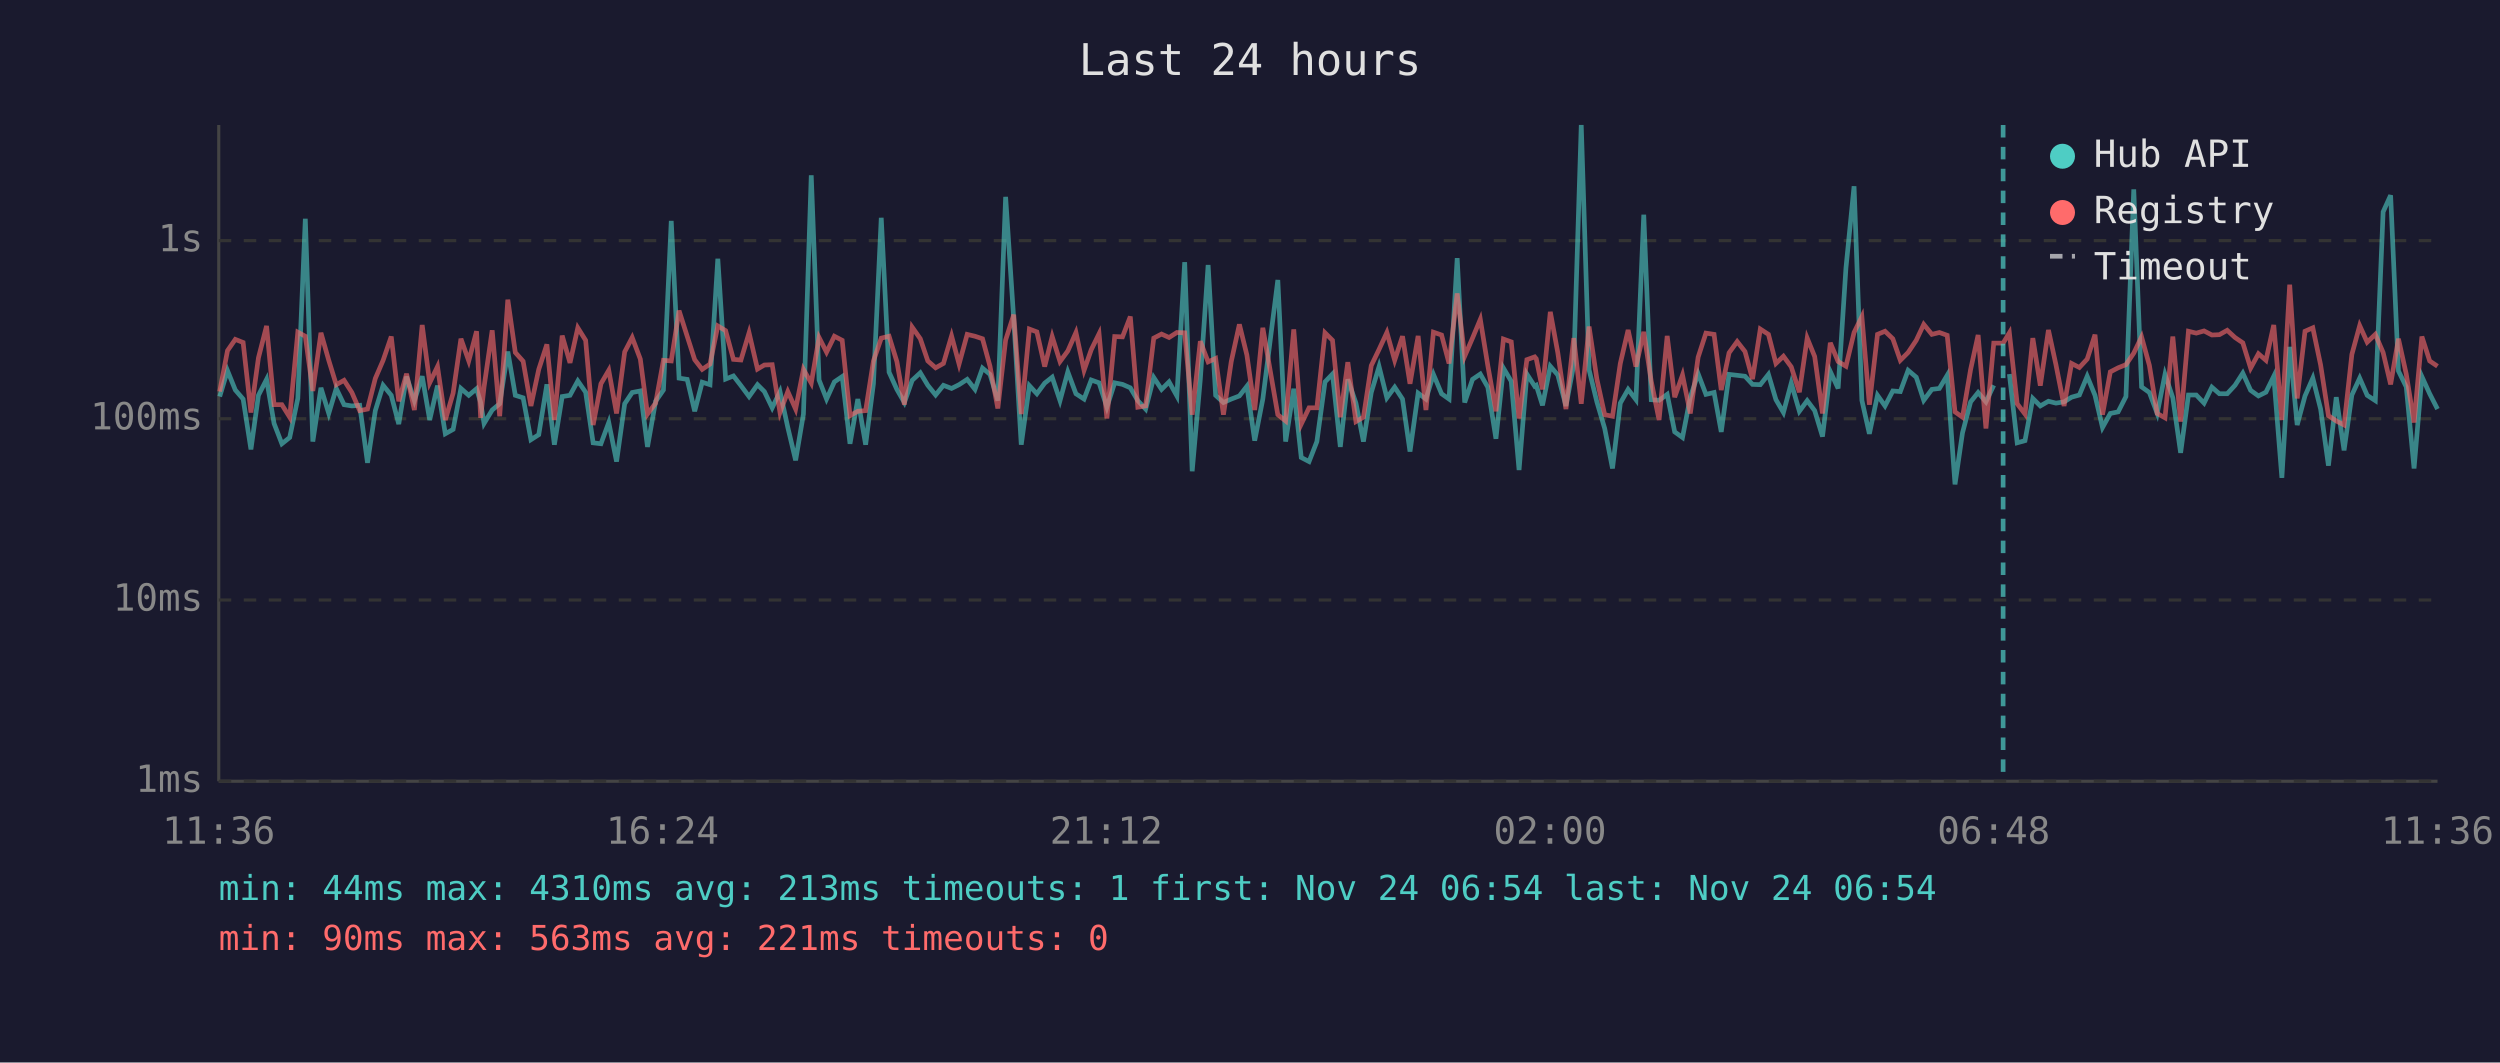
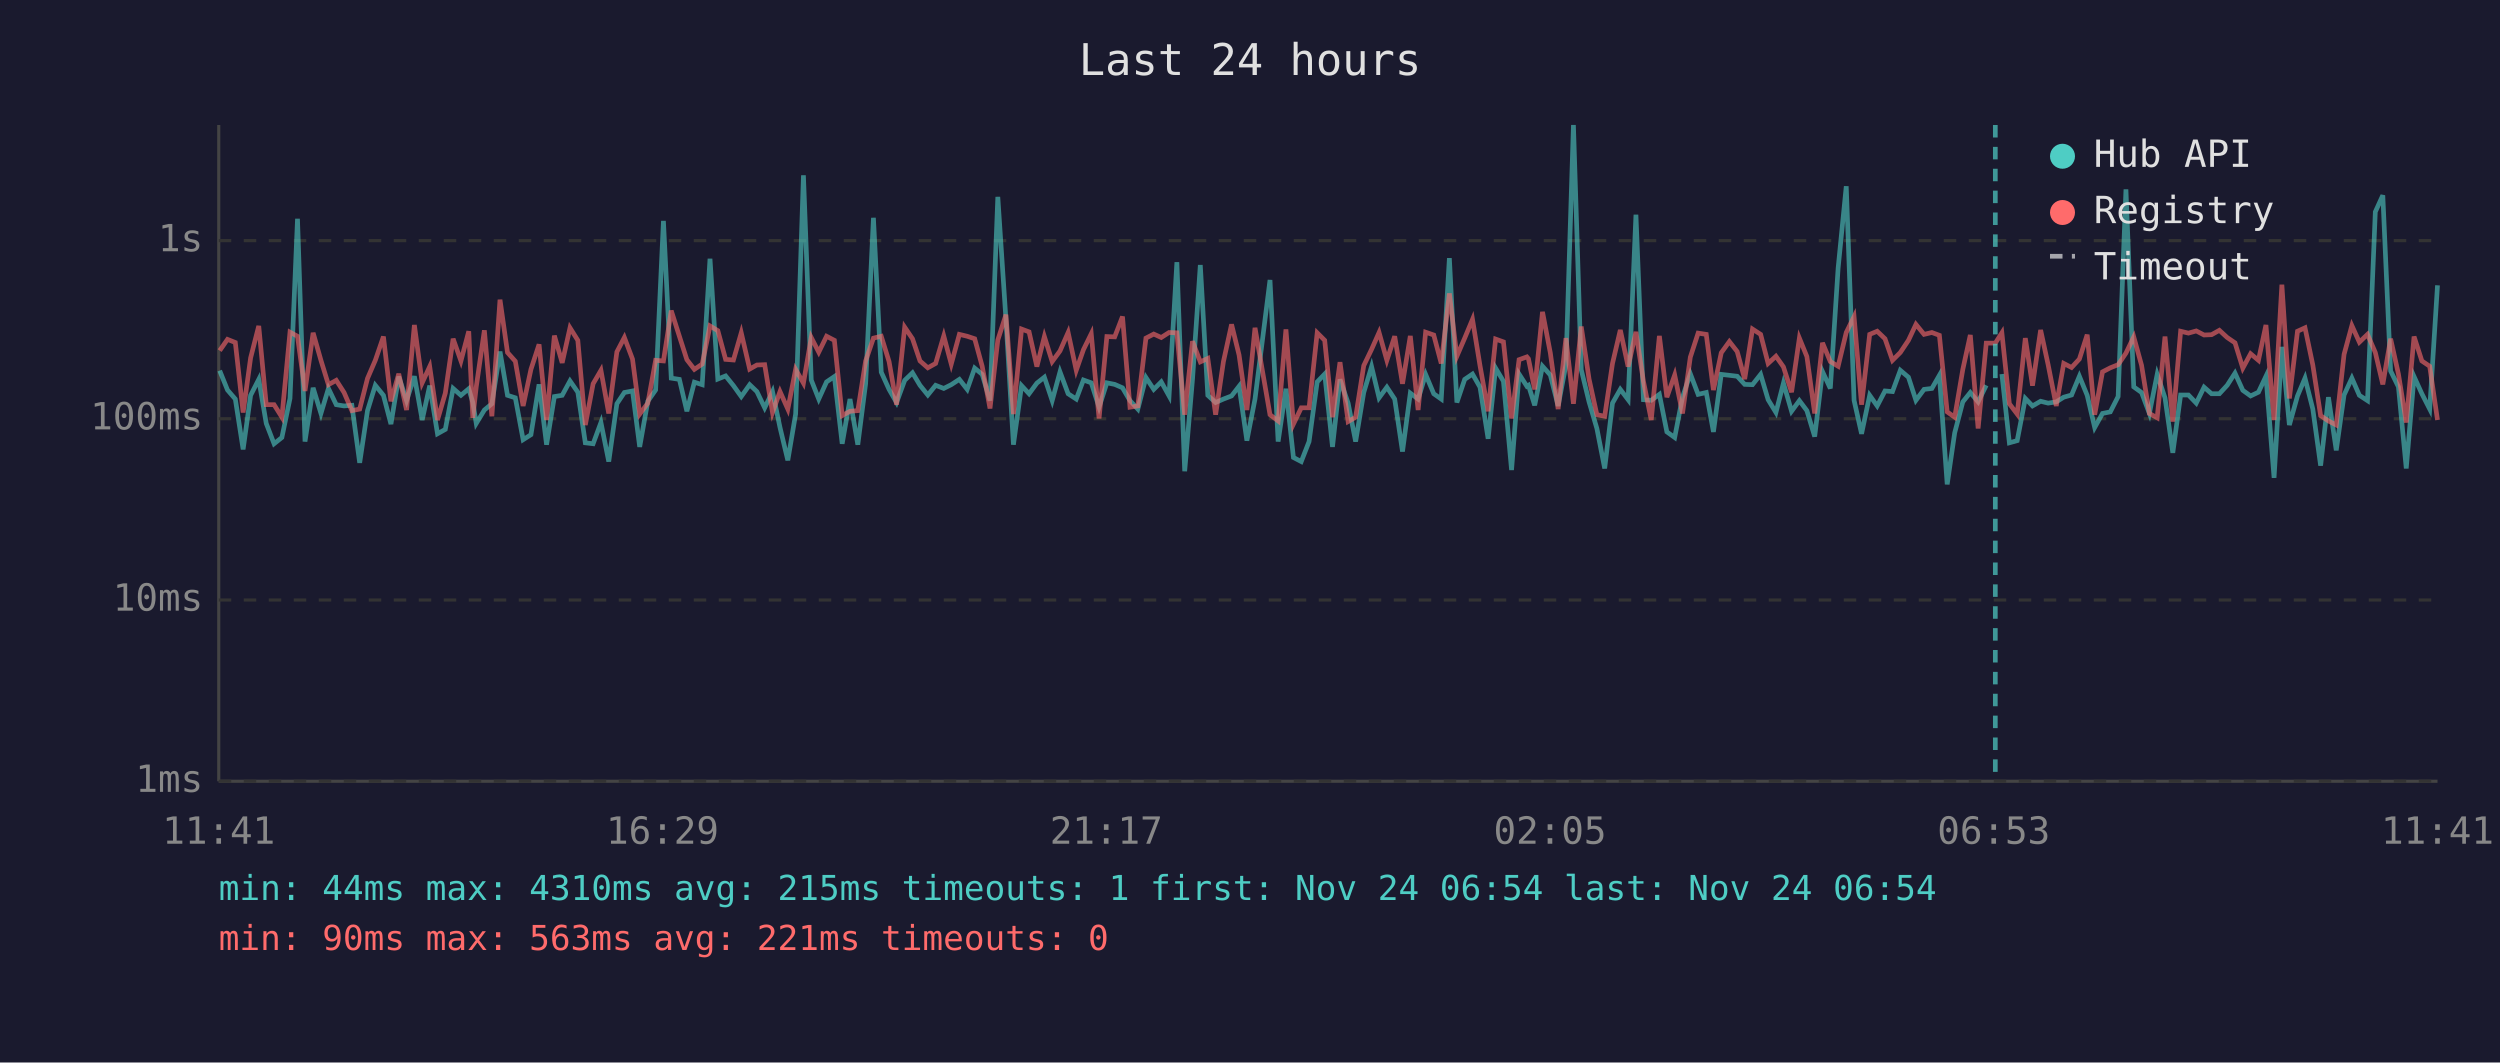
<svg xmlns="http://www.w3.org/2000/svg" viewBox="0 0 800 340" font-family="monospace" font-size="12">
  <rect width="800" height="340" fill="#1a1a2e" />
  <text x="400" y="24" fill="#e0e0e0" font-size="14" text-anchor="middle">Last 24 hours</text>
  <line x1="70" y1="40" x2="70" y2="250" stroke="#444" stroke-width="1" />
  <line x1="70" y1="250" x2="780" y2="250" stroke="#444" stroke-width="1" />
  <line x1="70" y1="250" x2="780" y2="250" stroke="#333" stroke-width="1" stroke-dasharray="4" />
  <text x="65" y="250" fill="#888" text-anchor="end" dominant-baseline="middle">1ms</text>
  <line x1="70" y1="192" x2="780" y2="192" stroke="#333" stroke-width="1" stroke-dasharray="4" />
  <text x="65" y="192" fill="#888" text-anchor="end" dominant-baseline="middle">10ms</text>
  <line x1="70" y1="134" x2="780" y2="134" stroke="#333" stroke-width="1" stroke-dasharray="4" />
  <text x="65" y="134" fill="#888" text-anchor="end" dominant-baseline="middle">100ms</text>
  <line x1="70" y1="77" x2="780" y2="77" stroke="#333" stroke-width="1" stroke-dasharray="4" />
  <text x="65" y="77" fill="#888" text-anchor="end" dominant-baseline="middle">1s</text>
-   <text x="70" y="270" fill="#888" text-anchor="middle">11:36</text>
-   <text x="212" y="270" fill="#888" text-anchor="middle">16:24</text>
-   <text x="354" y="270" fill="#888" text-anchor="middle">21:12</text>
-   <text x="496" y="270" fill="#888" text-anchor="middle">02:00</text>
-   <text x="638" y="270" fill="#888" text-anchor="middle">06:48</text>
-   <text x="780" y="270" fill="#888" text-anchor="middle">11:36</text>
-   <polyline points="70.3,126.9 72.8,118.6 75.3,124.8 77.8,127.7 80.3,143.8 82.7,126.5 85.3,121.4 87.7,135.5 90.2,142.0 92.7,140.0 95.3,127.5 97.7,70.0 100.1,141.3 102.7,124.1 105.2,132.3 107.6,124.3 110.1,129.5 112.6,129.9 115.1,129.7 117.6,148.1 120.1,131.4 122.6,123.3 125.2,126.5 127.6,135.7 130.1,120.5 132.6,128.2 135.1,120.4 137.5,134.4 140.0,123.4 142.5,138.8 145.0,137.4 147.5,124.3 150.0,126.5 152.5,124.4 153.8,128.8 154.9,135.5 157.5,131.2 159.9,129.2 162.5,112.5 164.9,126.5 167.4,127.3 169.9,140.7 172.4,139.1 175.0,123.0 177.4,142.3 179.9,126.9 182.4,126.5 184.9,121.9 187.4,125.5 189.8,141.7 192.3,142.0 194.8,135.2 197.3,147.7 199.9,129.2 202.3,125.6 204.9,125.1 207.2,143.0 209.8,128.4 212.3,124.8 214.8,70.7 217.3,121.0 219.9,121.4 222.3,131.6 224.7,122.3 227.2,123.1 229.7,82.8 232.2,121.3 234.7,120.3 237.1,123.4 239.7,126.9 242.4,123.1 244.6,125.3 247.1,130.5 249.6,125.3 252.1,136.8 254.6,147.3 257.1,132.5 259.6,56.1 262.1,121.6 264.5,127.7 267.0,122.2 269.5,120.5 272.0,142.0 274.5,127.7 277.0,142.3 279.5,122.8 282.0,69.7 284.5,119.1 287.0,124.6 289.4,128.8 291.9,121.7 294.5,119.3 296.9,123.3 299.4,126.4 301.9,123.3 304.5,124.3 306.9,123.1 309.5,121.4 312.0,124.6 314.4,117.8 316.8,119.8 319.3,128.2 321.8,63.0 324.4,102.2 326.8,142.3 329.4,123.4 331.8,126.0 334.3,122.6 336.7,120.7 339.2,128.2 341.7,119.0 344.3,126.0 346.9,127.7 349.2,121.6 351.7,122.5 354.2,130.3 356.7,122.5 359.2,123.0 361.7,124.1 364.1,128.2 366.6,130.9 369.2,120.8 371.7,124.6 374.1,122.2 376.6,126.7 379.1,83.9 381.5,150.8 384.1,121.4 386.6,84.8 389.0,126.5 391.5,128.8 394.0,127.7 396.6,126.7 399.0,123.6 401.5,141.0 404.1,127.7 408.9,89.6 411.4,141.3 414.0,124.4 416.4,146.4 418.9,147.7 421.4,141.3 424.0,122.2 426.4,119.7 428.9,143.0 431.3,121.4 433.9,129.0 436.3,141.3 438.8,125.6 441.3,117.3 443.8,127.3 446.3,123.9 448.8,127.7 451.2,144.5 453.8,125.8 456.3,127.7 458.7,119.8 461.3,126.0 463.7,127.7 466.3,82.6 468.7,128.8 471.2,121.4 473.7,119.7 476.1,123.9 478.7,140.4 481.1,117.8 483.6,122.0 486.1,150.4 488.6,119.7 491.1,123.6 491.6,123.3 493.6,129.7 496.1,117.2 498.5,120.0 501.1,129.9 503.6,116.7 506.0,40.0 508.5,118.3 511.0,128.6 513.5,137.1 516.0,149.9 518.5,129.0 521.0,124.6 523.5,127.9 526.0,68.7 528.4,127.9 530.9,128.1 533.5,126.2 535.9,138.2 538.4,140.0 540.9,127.1 543.4,119.6 545.9,126.2 548.5,125.6 550.8,138.2 553.3,119.8 555.9,120.1 558.4,120.4 560.8,123.0 563.3,123.1 565.9,119.8 568.3,127.9 570.7,132.0 573.2,122.6 575.8,131.6 578.3,128.2 580.7,131.4 583.2,139.7 585.7,118.9 588.2,124.3 590.7,85.8 593.3,59.6 595.8,128.1 598.2,138.8 600.8,126.5 603.2,129.9 605.7,125.1 608.1,125.3 610.6,118.5 613.2,120.7 615.6,128.1 618.2,124.6 620.6,124.3 623.1,120.1 625.6,155.0 628.0,138.5 630.6,128.6 633.0,125.6 635.5,128.6 638.0,123.3" fill="none" stroke="#4ecdc4" stroke-width="1.5" opacity="0.6" />
-   <polyline points="643.0,119.7 645.5,141.7 648.0,141.0 650.5,127.5 652.9,129.9 655.5,128.4 657.9,129.0 660.5,128.6 662.9,127.1 665.4,126.4 667.9,120.4 670.4,126.5 672.8,136.8 675.3,132.3 677.8,131.8 680.3,126.9 682.8,60.6 685.3,123.8 687.8,125.6 690.3,132.3 692.8,119.8 695.3,127.3 697.8,144.9 700.3,126.4 702.8,126.4 705.3,129.0 707.8,123.9 710.2,126.0 712.7,126.0 715.2,123.3 717.7,119.4 720.2,124.9 722.7,126.7 725.1,125.5 727.6,120.4 730.2,152.9 732.7,111.0 735.1,136.0 737.6,126.7 740.1,121.0 742.6,130.9 745.1,149.0 747.6,127.1 750.1,144.1 752.6,126.4 755.1,121.0 757.5,126.5 760.1,128.2 762.6,67.8 765.0,62.5 767.5,118.7 770.0,123.8 772.5,149.9 775.0,120.5 777.5,126.0 780.0,130.9" fill="none" stroke="#4ecdc4" stroke-width="1.5" opacity="0.6" />
-   <polyline points="70.3,125.3 72.8,112.2 75.3,108.6 77.8,109.6 80.3,132.0 82.7,114.5 85.3,104.3 87.7,129.5 90.2,129.5 92.7,133.5 95.3,106.3 97.7,107.6 100.1,125.1 102.7,106.5 105.2,115.3 107.6,123.1 110.1,121.7 112.6,125.6 115.1,131.4 117.6,130.9 120.1,121.1 122.6,115.3 125.2,107.7 127.6,128.4 130.1,119.6 132.6,131.2 135.1,104.0 137.5,122.5 140.0,117.3 142.5,134.4 145.0,125.8 147.5,108.4 150.0,115.5 152.5,106.0 153.8,133.7 154.9,123.8 157.5,105.7 159.9,133.2 162.5,95.9 164.9,112.8 167.4,115.6 169.9,129.9 172.4,118.2 175.0,110.2 177.4,134.4 179.9,107.4 182.4,116.1 184.9,104.9 187.4,108.9 189.8,136.0 192.3,122.8 194.8,118.5 197.3,132.3 199.9,112.6 202.3,108.0 204.9,114.9 207.2,132.5 209.8,129.0 212.3,115.3 214.8,115.5 217.3,99.4 219.9,107.6 222.3,115.1 224.7,118.2 227.2,116.5 229.7,104.3 232.2,105.8 234.7,115.0 237.1,115.2 239.7,106.5 242.4,118.1 244.6,116.8 247.1,116.7 249.6,132.0 252.1,125.3 254.6,130.9 257.1,118.2 259.6,122.6 262.1,108.0 264.5,112.7 267.0,107.6 269.5,108.9 272.0,133.0 274.5,131.6 277.0,131.4 279.5,115.5 282.0,108.2 284.5,107.6 287.0,115.7 289.4,129.5 291.9,104.7 294.5,108.4 296.9,115.5 299.4,117.7 301.9,116.3 304.5,107.5 306.9,116.5 309.5,107.0 312.0,107.6 314.4,108.4 316.8,117.2 319.3,130.7 321.8,108.8 324.4,100.7 326.8,132.5 329.4,105.3 331.8,106.2 334.3,117.3 336.7,107.7 339.2,115.7 341.7,112.3 344.3,106.4 346.9,118.5 349.2,111.9 351.7,106.8 354.2,133.9 356.7,107.7 359.2,107.8 361.7,101.3 364.1,130.3 366.6,129.9 369.2,108.2 371.7,106.9 374.1,108.0 376.6,106.4 379.1,106.5 381.5,132.7 384.1,109.2 386.6,115.8 389.0,114.7 391.5,132.7 394.0,115.7 396.6,103.8 399.0,113.6 401.5,131.2 404.1,104.9 408.9,132.7 411.4,134.7 414.0,105.4 416.4,135.7 418.9,130.5 421.4,130.5 424.0,106.5 426.4,108.9 428.9,133.5 431.3,115.9 433.9,134.9 436.3,133.5 438.8,117.0 441.3,111.8 443.8,106.4 446.3,115.3 448.8,107.6 451.2,122.8 453.8,107.5 456.3,131.2 458.7,106.3 461.3,107.2 463.7,116.3 466.3,93.9 468.7,114.0 471.2,108.2 473.7,102.2 476.1,117.0 478.7,131.6 481.1,108.5 483.6,109.4 486.1,133.9 488.6,115.1 491.1,114.2 491.6,114.8 493.6,124.6 496.1,99.8 498.5,112.9 501.1,130.9 503.6,108.2 506.0,129.2 508.5,104.5 511.0,121.3 513.5,132.7 516.0,133.2 518.5,116.3 521.0,105.6 523.5,117.3 526.0,106.2 528.4,122.0 530.9,134.4 533.5,107.5 535.9,127.1 538.4,120.0 540.9,132.3 543.4,114.3 545.9,106.6 548.5,107.0 550.8,124.8 553.3,112.9 555.9,109.3 558.4,112.5 560.8,121.3 563.3,105.3 565.9,107.0 568.3,116.3 570.7,114.0 573.2,117.4 575.8,125.5 578.3,108.2 580.7,114.1 583.2,132.3 585.7,109.7 588.2,115.7 590.7,117.2 593.3,106.4 595.8,101.3 598.2,129.5 600.8,107.0 603.2,106.0 605.7,108.4 608.1,115.3 610.6,112.8 613.2,108.9 615.6,103.8 618.2,107.0 620.6,106.4 623.1,107.3 625.6,131.8 628.0,133.5 630.6,118.2 633.0,107.2 635.5,137.1 638.0,109.8 641.0,109.8 643.0,106.5 645.5,129.2 648.0,132.5 650.5,108.2 652.9,123.4 655.5,105.6 657.9,116.7 660.5,129.9 662.9,116.3 665.4,117.6 667.9,114.9 670.4,107.1 672.8,132.7 675.3,119.0 677.8,117.7 680.3,116.7 682.8,113.0 685.3,107.8 687.8,116.9 690.3,132.3 692.8,133.7 695.3,107.7 697.8,134.9 700.3,106.0 702.8,106.6 705.3,105.9 707.8,107.2 710.2,107.1 712.7,105.7 715.2,108.0 717.7,109.7 720.2,117.8 722.7,113.2 725.1,115.3 727.6,104.0 730.2,134.4 732.7,91.1 735.1,127.5 737.6,106.0 740.1,104.9 742.6,116.8 745.1,133.0 747.6,134.7 750.1,136.0 752.6,113.4 755.1,104.2 757.5,109.5 760.1,107.0 762.6,112.8 765.0,123.0 767.5,108.4 770.0,119.7 772.5,135.2 775.0,107.7 777.5,115.5 780.0,117.2" fill="none" stroke="#ff6b6b" stroke-width="1.5" opacity="0.6" />
-   <line x1="641.0" y1="40" x2="641.0" y2="250" stroke="#4ecdc4" stroke-width="1.5" stroke-dasharray="4,3" opacity="0.7" />
+   <text x="70" y="270" fill="#888" text-anchor="middle">11:41</text>
+   <text x="212" y="270" fill="#888" text-anchor="middle">16:29</text>
+   <text x="354" y="270" fill="#888" text-anchor="middle">21:17</text>
+   <text x="496" y="270" fill="#888" text-anchor="middle">02:05</text>
+   <text x="638" y="270" fill="#888" text-anchor="middle">06:53</text>
+   <text x="780" y="270" fill="#888" text-anchor="middle">11:41</text>
+   <polyline points="70.3,118.6 72.8,124.8 75.3,127.7 77.8,143.8 80.2,126.5 82.8,121.4 85.2,135.5 87.7,142.0 90.2,140.0 92.8,127.5 95.2,70.0 97.6,141.3 100.2,124.1 102.7,132.3 105.1,124.3 107.6,129.5 110.1,129.9 112.6,129.7 115.1,148.1 117.6,131.4 120.1,123.3 122.7,126.5 125.1,135.7 127.6,120.5 130.1,128.2 132.6,120.4 135.1,134.4 137.5,123.4 140.0,138.8 142.5,137.4 145.0,124.3 147.5,126.5 150.0,124.4 151.3,128.8 152.4,135.5 155.0,131.2 157.4,129.2 160.0,112.5 162.4,126.5 164.9,127.3 167.4,140.7 169.9,139.1 172.5,123.0 174.9,142.3 177.4,126.9 179.9,126.5 182.4,121.9 184.9,125.5 187.3,141.7 189.8,142.0 192.3,135.2 194.8,147.7 197.4,129.2 199.8,125.6 202.4,125.1 204.7,143.0 207.3,128.4 209.8,124.8 212.3,70.7 214.8,121.0 217.4,121.4 219.8,131.6 222.2,122.3 224.7,123.1 227.2,82.8 229.7,121.3 232.2,120.3 234.7,123.4 237.2,126.9 239.9,123.1 242.2,125.3 244.7,130.5 247.2,125.3 249.6,136.8 252.1,147.3 254.6,132.5 257.1,56.1 259.6,121.6 262.0,127.7 264.5,122.2 267.0,120.5 269.5,142.0 272.0,127.7 274.5,142.3 277.0,122.8 279.5,69.7 282.0,119.1 284.5,124.6 286.9,128.8 289.5,121.7 292.0,119.3 294.4,123.3 296.9,126.4 299.4,123.3 302.0,124.3 304.4,123.1 307.0,121.4 309.5,124.6 311.9,117.8 314.3,119.8 316.8,128.2 319.3,63.0 321.9,102.2 324.3,142.3 326.9,123.4 329.3,126.0 331.8,122.6 334.2,120.7 336.7,128.2 339.2,119.0 341.8,126.0 344.4,127.7 346.7,121.6 349.2,122.5 351.7,130.3 354.2,122.5 356.7,123.0 359.2,124.1 361.6,128.2 364.1,130.9 366.7,120.8 369.2,124.6 371.6,122.2 374.1,126.7 376.6,83.9 379.1,150.8 381.6,121.4 384.1,84.8 386.5,126.5 389.0,128.8 391.5,127.7 394.1,126.7 396.5,123.6 399.0,141.0 401.6,127.7 406.4,89.6 409.0,141.3 411.5,124.4 413.9,146.4 416.4,147.7 418.9,141.3 421.5,122.2 423.9,119.7 426.4,143.0 428.8,121.4 431.4,129.0 433.8,141.3 436.4,125.6 438.9,117.3 441.3,127.3 443.8,123.9 446.3,127.7 448.8,144.5 451.3,125.8 453.8,127.7 456.2,119.8 458.8,126.0 461.2,127.7 463.8,82.6 466.2,128.8 468.7,121.4 471.2,119.7 473.6,123.9 476.2,140.4 478.6,117.8 481.1,122.0 483.7,150.4 486.1,119.7 488.6,123.6 489.1,123.3 491.1,129.7 493.6,117.2 496.1,120.0 498.6,129.9 501.1,116.7 503.5,40.0 506.0,118.3 508.5,128.6 511.0,137.1 513.5,149.9 516.0,129.0 518.5,124.6 521.0,127.9 523.5,68.7 525.9,127.9 528.4,128.1 531.0,126.2 533.4,138.2 535.9,140.0 538.4,127.1 540.9,119.6 543.4,126.2 546.0,125.6 548.3,138.2 550.8,119.8 553.4,120.1 555.9,120.4 558.3,123.0 560.8,123.1 563.4,119.8 565.8,127.9 568.3,132.0 570.7,122.6 573.3,131.6 575.8,128.2 578.2,131.4 580.7,139.7 583.2,118.9 585.7,124.3 588.2,85.8 590.8,59.6 593.3,128.1 595.7,138.8 598.3,126.5 600.7,129.9 603.2,125.1 605.6,125.3 608.1,118.5 610.7,120.7 613.1,128.1 615.7,124.6 618.2,124.3 620.6,120.1 623.1,155.0 625.5,138.5 628.1,128.6 630.5,125.6 633.0,128.6 635.6,123.3" fill="none" stroke="#4ecdc4" stroke-width="1.5" opacity="0.6" />
+   <polyline points="640.6,119.7 643.0,141.7 645.5,141.0 648.1,127.5 650.4,129.9 653.0,128.4 655.4,129.0 658.0,128.6 660.4,127.1 662.9,126.4 665.4,120.4 667.9,126.5 670.3,136.8 672.8,132.3 675.3,131.8 677.8,126.9 680.3,60.6 682.8,123.8 685.3,125.6 687.8,132.3 690.3,119.8 692.8,127.3 695.3,144.9 697.8,126.4 700.3,126.4 702.8,129.0 705.3,123.9 707.7,126.0 710.2,126.0 712.7,123.3 715.2,119.4 717.7,124.9 720.2,126.7 722.7,125.5 725.1,120.4 727.7,152.9 730.2,111.0 732.6,136.0 735.2,126.7 737.6,121.0 740.1,130.9 742.6,149.0 745.1,127.1 747.6,144.1 750.1,126.4 752.6,121.0 755.0,126.5 757.6,128.2 760.1,67.8 762.5,62.5 765.0,118.7 767.5,123.8 770.0,149.9 772.5,120.5 775.0,126.0 777.5,130.9 780.0,91.3" fill="none" stroke="#4ecdc4" stroke-width="1.5" opacity="0.6" />
+   <polyline points="70.3,112.2 72.8,108.6 75.3,109.6 77.8,132.0 80.2,114.5 82.8,104.3 85.2,129.5 87.7,129.5 90.2,133.5 92.8,106.3 95.2,107.6 97.6,125.1 100.2,106.5 102.7,115.3 105.1,123.1 107.6,121.7 110.1,125.6 112.6,131.4 115.1,130.9 117.6,121.1 120.1,115.3 122.7,107.7 125.1,128.4 127.6,119.6 130.1,131.2 132.6,104.0 135.1,122.5 137.5,117.3 140.0,134.4 142.5,125.8 145.0,108.4 147.5,115.5 150.0,106.0 151.3,133.7 152.4,123.8 155.0,105.7 157.4,133.2 160.0,95.9 162.4,112.8 164.9,115.6 167.4,129.9 169.9,118.2 172.5,110.2 174.9,134.4 177.4,107.4 179.9,116.1 182.4,104.9 184.9,108.9 187.3,136.0 189.8,122.8 192.3,118.5 194.8,132.3 197.4,112.6 199.8,108.0 202.4,114.9 204.7,132.5 207.3,129.0 209.8,115.3 212.3,115.5 214.8,99.4 217.4,107.6 219.8,115.1 222.2,118.2 224.7,116.5 227.2,104.3 229.7,105.8 232.2,115.0 234.7,115.2 237.2,106.5 239.9,118.1 242.2,116.8 244.7,116.7 247.2,132.0 249.6,125.3 252.1,130.9 254.6,118.2 257.1,122.6 259.6,108.0 262.0,112.7 264.5,107.6 267.0,108.9 269.5,133.0 272.0,131.6 274.5,131.4 277.0,115.5 279.5,108.2 282.0,107.6 284.5,115.7 286.9,129.5 289.5,104.7 292.0,108.4 294.4,115.5 296.9,117.7 299.4,116.3 302.0,107.5 304.4,116.5 307.0,107.0 309.5,107.6 311.9,108.4 314.3,117.2 316.8,130.7 319.3,108.8 321.9,100.7 324.3,132.5 326.9,105.3 329.3,106.2 331.8,117.3 334.2,107.7 336.7,115.7 339.2,112.3 341.8,106.4 344.4,118.5 346.7,111.9 349.2,106.8 351.7,133.9 354.2,107.7 356.7,107.8 359.2,101.3 361.6,130.3 364.1,129.9 366.7,108.2 369.2,106.9 371.6,108.0 374.1,106.4 376.6,106.5 379.1,132.7 381.6,109.2 384.1,115.8 386.5,114.7 389.0,132.7 391.5,115.7 394.1,103.8 396.5,113.6 399.0,131.2 401.6,104.9 406.4,132.7 409.0,134.7 411.5,105.4 413.9,135.7 416.4,130.5 418.9,130.5 421.5,106.5 423.9,108.9 426.4,133.5 428.8,115.9 431.4,134.9 433.8,133.5 436.4,117.0 438.9,111.8 441.3,106.4 443.8,115.3 446.3,107.6 448.8,122.8 451.3,107.5 453.8,131.2 456.2,106.3 458.8,107.2 461.2,116.3 463.8,93.9 466.2,114.0 468.7,108.2 471.2,102.2 473.6,117.0 476.2,131.6 478.6,108.5 481.1,109.4 483.7,133.9 486.1,115.1 488.6,114.2 489.1,114.8 491.1,124.6 493.6,99.8 496.1,112.9 498.6,130.9 501.1,108.2 503.5,129.2 506.0,104.5 508.5,121.3 511.0,132.7 513.5,133.2 516.0,116.3 518.5,105.6 521.0,117.3 523.5,106.2 525.9,122.0 528.4,134.4 531.0,107.5 533.4,127.1 535.9,120.0 538.4,132.3 540.9,114.3 543.4,106.6 546.0,107.0 548.3,124.8 550.8,112.9 553.4,109.3 555.9,112.5 558.3,121.3 560.8,105.3 563.4,107.0 565.8,116.3 568.3,114.0 570.7,117.4 573.3,125.5 575.8,108.2 578.2,114.1 580.7,132.3 583.2,109.7 585.7,115.7 588.2,117.2 590.8,106.4 593.3,101.3 595.7,129.5 598.3,107.0 600.7,106.0 603.2,108.4 605.6,115.3 608.1,112.8 610.7,108.9 613.1,103.8 615.7,107.0 618.2,106.4 620.6,107.3 623.1,131.8 625.5,133.5 628.1,118.2 630.5,107.2 633.0,137.1 635.6,109.8 638.5,109.8 640.6,106.5 643.0,129.2 645.5,132.5 648.1,108.2 650.4,123.4 653.0,105.6 655.4,116.7 658.0,129.9 660.4,116.3 662.9,117.6 665.4,114.9 667.9,107.1 670.3,132.7 672.8,119.0 675.3,117.7 677.8,116.7 680.3,113.0 682.8,107.8 685.3,116.9 687.8,132.3 690.3,133.7 692.8,107.7 695.3,134.9 697.8,106.0 700.3,106.6 702.8,105.9 705.3,107.2 707.7,107.1 710.2,105.7 712.7,108.0 715.2,109.7 717.7,117.8 720.2,113.2 722.7,115.3 725.1,104.0 727.7,134.4 730.2,91.1 732.6,127.5 735.2,106.0 737.6,104.9 740.1,116.8 742.6,133.0 745.1,134.7 747.6,136.0 750.1,113.4 752.6,104.2 755.0,109.5 757.6,107.0 760.1,112.8 762.5,123.0 765.0,108.4 767.5,119.7 770.0,135.2 772.5,107.7 775.0,115.5 777.5,117.2 780.0,134.4" fill="none" stroke="#ff6b6b" stroke-width="1.5" opacity="0.6" />
+   <line x1="638.5" y1="40" x2="638.5" y2="250" stroke="#4ecdc4" stroke-width="1.5" stroke-dasharray="4,3" opacity="0.7" />
  <circle cx="660" cy="50" r="4" fill="#4ecdc4" />
  <text x="670" y="50" fill="#e0e0e0" dominant-baseline="middle">Hub API</text>
  <circle cx="660" cy="68" r="4" fill="#ff6b6b" />
  <text x="670" y="68" fill="#e0e0e0" dominant-baseline="middle">Registry</text>
  <line x1="656" y1="82" x2="664" y2="82" stroke="#e0e0e0" stroke-width="1.5" stroke-dasharray="4,3" opacity="0.7" />
  <text x="670" y="86" fill="#e0e0e0" dominant-baseline="middle">Timeout</text>
-   <text x="70" y="288" fill="#4ecdc4" font-size="11">min: 44ms  max: 4310ms  avg: 213ms  timeouts: 1  first: Nov 24 06:54  last: Nov 24 06:54</text>
+   <text x="70" y="288" fill="#4ecdc4" font-size="11">min: 44ms  max: 4310ms  avg: 215ms  timeouts: 1  first: Nov 24 06:54  last: Nov 24 06:54</text>
  <text x="70" y="304" fill="#ff6b6b" font-size="11">min: 90ms  max: 563ms  avg: 221ms  timeouts: 0</text>
</svg>
